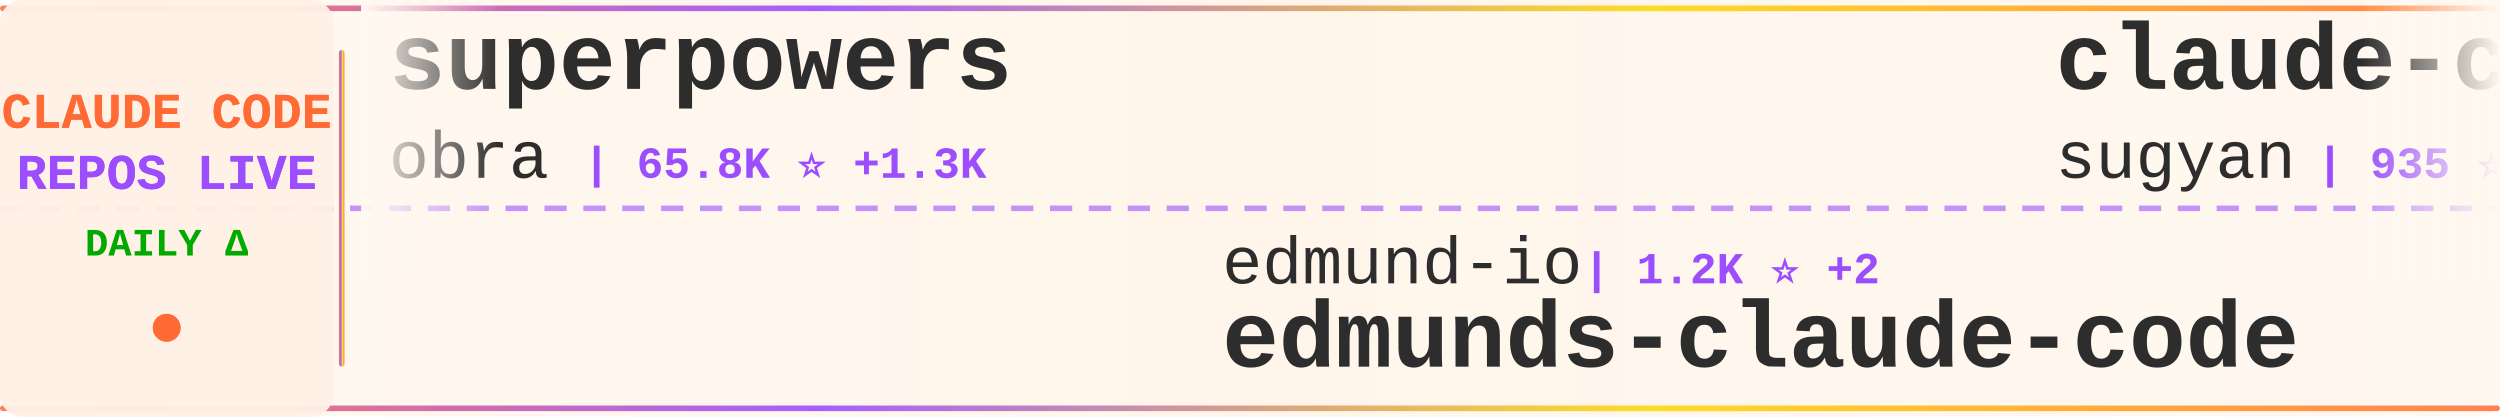
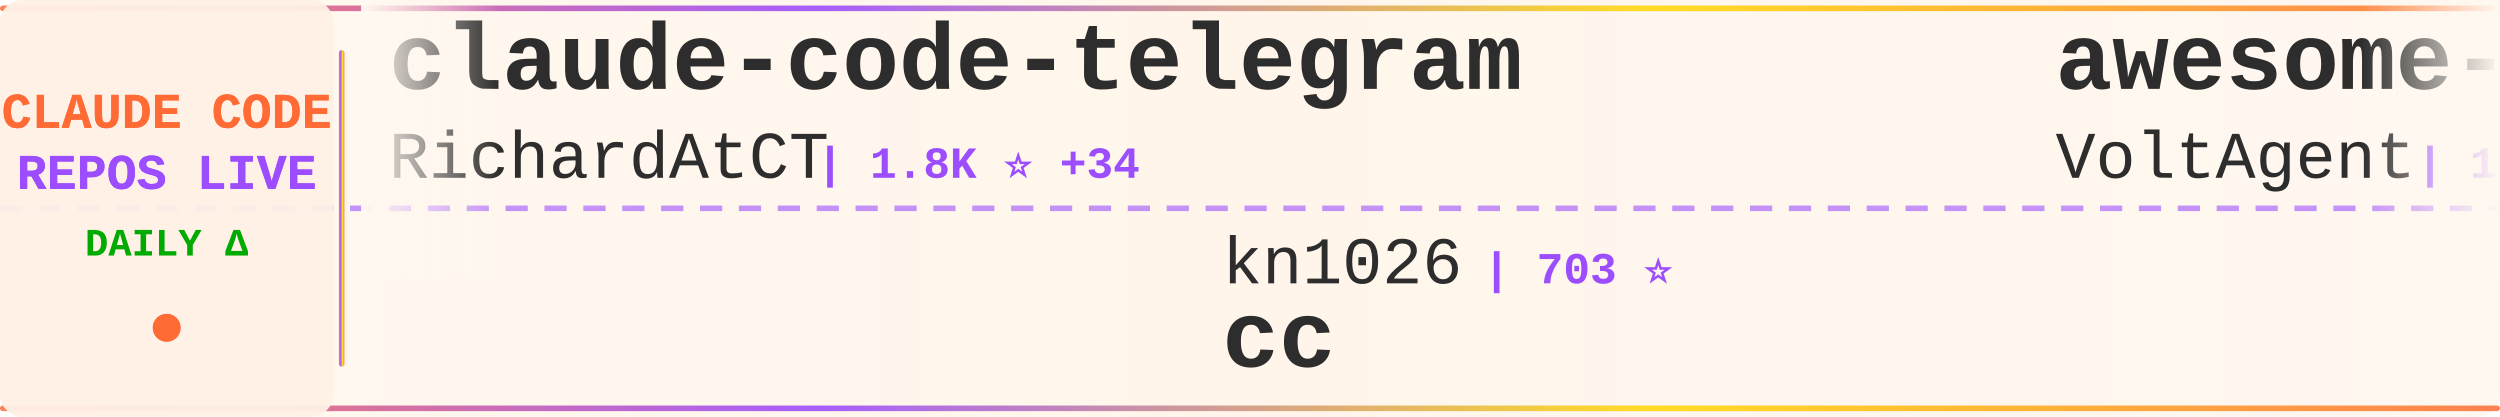
<svg xmlns="http://www.w3.org/2000/svg" width="900" height="150">
  <defs>
    <linearGradient id="tickerBg" x1="0%" y1="0%" x2="100%" y2="0%">
      <stop offset="0%" style="stop-color:#fff8f0;stop-opacity:0.98" />
      <stop offset="50%" style="stop-color:#fff5eb;stop-opacity:1" />
      <stop offset="100%" style="stop-color:#fff8f0;stop-opacity:0.98" />
    </linearGradient>
    <linearGradient id="borderGrad" x1="0%" y1="0%" x2="100%" y2="0%">
      <stop offset="0%" style="stop-color:#FF6B35;stop-opacity:0.85">
        <animate attributeName="stop-opacity" values="0.85;1;0.85" dur="2s" repeatCount="indefinite" />
      </stop>
      <stop offset="33%" style="stop-color:#9C4EFF;stop-opacity:0.9">
        <animate attributeName="stop-opacity" values="0.9;1;0.9" dur="2.2s" repeatCount="indefinite" />
      </stop>
      <stop offset="66%" style="stop-color:#FFD700;stop-opacity:0.85">
        <animate attributeName="stop-opacity" values="0.85;1;0.85" dur="1.8s" repeatCount="indefinite" />
      </stop>
      <stop offset="100%" style="stop-color:#FF6B35;stop-opacity:0.85">
        <animate attributeName="stop-opacity" values="0.85;1;0.85" dur="2s" repeatCount="indefinite" />
      </stop>
    </linearGradient>
    <filter id="textGlow">
      <feGaussianBlur stdDeviation="0.15" result="coloredBlur" />
      <feMerge>
        <feMergeNode in="coloredBlur" />
        <feMergeNode in="SourceGraphic" />
      </feMerge>
    </filter>
    <filter id="metricGlow">
      <feGaussianBlur stdDeviation="0.2" result="coloredBlur" />
      <feMerge>
        <feMergeNode in="coloredBlur" />
        <feMergeNode in="SourceGraphic" />
      </feMerge>
    </filter>
    <linearGradient id="leftFade" x1="0%" y1="0%" x2="100%" y2="0%">
      <stop offset="0%" style="stop-color:#fff8f0;stop-opacity:1" />
      <stop offset="100%" style="stop-color:#fff8f0;stop-opacity:0" />
    </linearGradient>
    <linearGradient id="rightFade" x1="0%" y1="0%" x2="100%" y2="0%">
      <stop offset="0%" style="stop-color:#fff8f0;stop-opacity:0" />
      <stop offset="100%" style="stop-color:#fff8f0;stop-opacity:1" />
    </linearGradient>
  </defs>
  <rect width="900" height="150" fill="url(#tickerBg)" rx="8" />
  <rect x="0" y="2" width="900" height="2" fill="url(#borderGrad)" rx="1" />
  <rect x="0" y="146" width="900" height="2" fill="url(#borderGrad)" rx="1" />
  <line x1="0" y1="75" x2="900" y2="75" stroke="#9C4EFF" stroke-width="2" stroke-dasharray="8 6" opacity="0.6" />
  <rect x="0" y="0" width="120" height="150" fill="#fff0e6" opacity="0.95" rx="8" />
  <text x="60" y="46" font-family="'Courier New', monospace" font-size="18" font-weight="bold" fill="#FF6B35" text-anchor="middle" filter="url(#textGlow)">
    CLAUDE CODE
  </text>
  <text x="60" y="68" font-family="'Courier New', monospace" font-size="18" font-weight="bold" fill="#9C4EFF" text-anchor="middle" filter="url(#textGlow)">
    REPOS LIVE
  </text>
  <text x="60" y="92" font-family="'Courier New', monospace" font-size="14" font-weight="bold" fill="#00aa00" text-anchor="middle">
    DAILY Δ
  </text>
  <circle cx="60" cy="118" r="5" fill="#FF6B35" filter="url(#metricGlow)">
    <animate attributeName="r" values="4;6;4" dur="1.5s" repeatCount="indefinite" />
    <animate attributeName="opacity" values="0.6;1;0.6" dur="1.5s" repeatCount="indefinite" />
  </circle>
  <rect x="122" y="18" width="2" height="114" fill="url(#borderGrad)" rx="1" />
  <clipPath id="tickerClip">
    <rect x="130" y="0" width="770" height="150" />
  </clipPath>
  <g clip-path="url(#tickerClip)">
    <g id="tickerItems">
      <animateTransform attributeName="transform" attributeType="XML" type="translate" from="0 0" to="-3000 0" dur="54s" repeatCount="indefinite" />
      <g transform="translate(0, 0)">
-         <text x="140" y="32" font-family="'Courier New', monospace" font-size="34" font-weight="bold" fill="#2d2d2d">superpowers</text>
-         <text x="140" y="64" font-family="'Courier New', monospace" font-size="24" font-weight="normal" fill="#2d2d2d" opacity="1.0">obra</text>
-         <text x="210" y="64" font-family="'Courier New', monospace" font-size="16" font-weight="bold" fill="#9C4EFF"> | 65.8K ⭐ +1.3K</text>
+         <text x="140" y="32" font-family="'Courier New', monospace" font-size="34" font-weight="bold" fill="#2d2d2d">claude-code-telegram</text>
+         <text x="140" y="64" font-family="'Courier New', monospace" font-size="24" font-weight="normal" fill="#2d2d2d" opacity="1.0">RichardAtCT</text>
+         <text x="294" y="64" font-family="'Courier New', monospace" font-size="16" font-weight="bold" fill="#9C4EFF"> | 1.8K ⭐ +34</text>
      </g>
      <g transform="translate(300, 0)">
-         <text x="140" y="102" font-family="'Courier New', monospace" font-size="24" font-weight="normal" fill="#2d2d2d" opacity="1.0">edmund-io</text>
-         <text x="270" y="102" font-family="'Courier New', monospace" font-size="16" font-weight="bold" fill="#9C4EFF"> | 1.2K ⭐ +2</text>
-         <text x="140" y="132" font-family="'Courier New', monospace" font-size="34" font-weight="bold" fill="#2d2d2d">edmunds-claude-code</text>
+         <text x="140" y="102" font-family="'Courier New', monospace" font-size="24" font-weight="normal" fill="#2d2d2d" opacity="1.0">kn1026</text>
+         <text x="234" y="102" font-family="'Courier New', monospace" font-size="16" font-weight="bold" fill="#9C4EFF"> | 703 ⭐</text>
+         <text x="140" y="132" font-family="'Courier New', monospace" font-size="34" font-weight="bold" fill="#2d2d2d">cc</text>
      </g>
      <g transform="translate(600, 0)">
-         <text x="140" y="32" font-family="'Courier New', monospace" font-size="34" font-weight="bold" fill="#2d2d2d">claude-code-webui</text>
-         <text x="140" y="64" font-family="'Courier New', monospace" font-size="24" font-weight="normal" fill="#2d2d2d" opacity="1.0">sugyan</text>
-         <text x="234" y="64" font-family="'Courier New', monospace" font-size="16" font-weight="bold" fill="#9C4EFF"> | 935 ⭐</text>
+         <text x="140" y="32" font-family="'Courier New', monospace" font-size="34" font-weight="bold" fill="#2d2d2d">awesome-claude-code-suba...</text>
+         <text x="140" y="64" font-family="'Courier New', monospace" font-size="24" font-weight="normal" fill="#2d2d2d" opacity="1.0">VoltAgent</text>
+         <text x="270" y="64" font-family="'Courier New', monospace" font-size="16" font-weight="bold" fill="#9C4EFF"> | 11.9K ⭐ +143</text>
      </g>
      <g transform="translate(900, 0)">
-         <text x="140" y="102" font-family="'Courier New', monospace" font-size="24" font-weight="normal" fill="#2d2d2d" opacity="1.0">0xfurai</text>
-         <text x="246" y="102" font-family="'Courier New', monospace" font-size="16" font-weight="bold" fill="#9C4EFF"> | 732 ⭐ +1</text>
-         <text x="140" y="132" font-family="'Courier New', monospace" font-size="34" font-weight="bold" fill="#2d2d2d">claude-code-subagents</text>
+         <text x="140" y="102" font-family="'Courier New', monospace" font-size="24" font-weight="normal" fill="#2d2d2d" opacity="1.0">obra</text>
+         <text x="210" y="102" font-family="'Courier New', monospace" font-size="16" font-weight="bold" fill="#9C4EFF"> | 66.0K ⭐ +1.2K</text>
+         <text x="140" y="132" font-family="'Courier New', monospace" font-size="34" font-weight="bold" fill="#2d2d2d">superpowers</text>
      </g>
      <g transform="translate(1200, 0)">
-         <text x="140" y="32" font-family="'Courier New', monospace" font-size="34" font-weight="bold" fill="#2d2d2d">claude-code-workflows</text>
-         <text x="140" y="64" font-family="'Courier New', monospace" font-size="24" font-weight="normal" fill="#2d2d2d" opacity="1.0">OneRedOak</text>
-         <text x="270" y="64" font-family="'Courier New', monospace" font-size="16" font-weight="bold" fill="#9C4EFF"> | 3.7K ⭐ +3</text>
+         <text x="140" y="32" font-family="'Courier New', monospace" font-size="34" font-weight="bold" fill="#2d2d2d">ralph</text>
+         <text x="140" y="64" font-family="'Courier New', monospace" font-size="24" font-weight="normal" fill="#2d2d2d" opacity="1.0">snarktank</text>
+         <text x="270" y="64" font-family="'Courier New', monospace" font-size="16" font-weight="bold" fill="#9C4EFF"> | 11.6K ⭐ +76</text>
      </g>
      <g transform="translate(1500, 0)">
-         <text x="140" y="102" font-family="'Courier New', monospace" font-size="24" font-weight="normal" fill="#2d2d2d" opacity="1.0">lst97</text>
-         <text x="222" y="102" font-family="'Courier New', monospace" font-size="16" font-weight="bold" fill="#9C4EFF"> | 1.4K ⭐</text>
-         <text x="140" y="132" font-family="'Courier New', monospace" font-size="34" font-weight="bold" fill="#2d2d2d">claude-code-sub-agents</text>
+         <text x="140" y="102" font-family="'Courier New', monospace" font-size="24" font-weight="normal" fill="#2d2d2d" opacity="1.0">qwibitai</text>
+         <text x="258" y="102" font-family="'Courier New', monospace" font-size="16" font-weight="bold" fill="#9C4EFF"> | 16.6K ⭐ +613</text>
+         <text x="140" y="132" font-family="'Courier New', monospace" font-size="34" font-weight="bold" fill="#2d2d2d">nanoclaw</text>
      </g>
      <g transform="translate(1800, 0)">
        <text x="140" y="32" font-family="'Courier New', monospace" font-size="34" font-weight="bold" fill="#2d2d2d">cc-switch</text>
        <text x="140" y="64" font-family="'Courier New', monospace" font-size="24" font-weight="normal" fill="#2d2d2d" opacity="1.0">farion1231</text>
-         <text x="282" y="64" font-family="'Courier New', monospace" font-size="16" font-weight="bold" fill="#9C4EFF"> | 21.8K ⭐ +518</text>
+         <text x="282" y="64" font-family="'Courier New', monospace" font-size="16" font-weight="bold" fill="#9C4EFF"> | 21.8K ⭐ +490</text>
      </g>
      <g transform="translate(2100, 0)">
-         <text x="140" y="102" font-family="'Courier New', monospace" font-size="24" font-weight="normal" fill="#2d2d2d" opacity="1.0">Piebald-AI</text>
-         <text x="282" y="102" font-family="'Courier New', monospace" font-size="16" font-weight="bold" fill="#9C4EFF"> | 5.0K ⭐ +32</text>
-         <text x="140" y="132" font-family="'Courier New', monospace" font-size="34" font-weight="bold" fill="#2d2d2d">claude-code-system-promp...</text>
+         <text x="140" y="102" font-family="'Courier New', monospace" font-size="24" font-weight="normal" fill="#2d2d2d" opacity="1.0">router-for-me</text>
+         <text x="318" y="102" font-family="'Courier New', monospace" font-size="16" font-weight="bold" fill="#9C4EFF"> | 12.3K ⭐ +201</text>
+         <text x="140" y="132" font-family="'Courier New', monospace" font-size="34" font-weight="bold" fill="#2d2d2d">CLIProxyAPI</text>
      </g>
      <g transform="translate(2400, 0)">
-         <text x="140" y="32" font-family="'Courier New', monospace" font-size="34" font-weight="bold" fill="#2d2d2d">claude-code-action</text>
-         <text x="140" y="64" font-family="'Courier New', monospace" font-size="24" font-weight="normal" fill="#2d2d2d" opacity="1.0">anthropics</text>
-         <text x="282" y="64" font-family="'Courier New', monospace" font-size="16" font-weight="bold" fill="#9C4EFF"> | 5.9K ⭐ +24</text>
+         <text x="140" y="32" font-family="'Courier New', monospace" font-size="34" font-weight="bold" fill="#2d2d2d">Claudable</text>
+         <text x="140" y="64" font-family="'Courier New', monospace" font-size="24" font-weight="normal" fill="#2d2d2d" opacity="1.0">opactorai</text>
+         <text x="270" y="64" font-family="'Courier New', monospace" font-size="16" font-weight="bold" fill="#9C4EFF"> | 3.8K ⭐ +4</text>
      </g>
      <g transform="translate(2700, 0)">
-         <text x="140" y="102" font-family="'Courier New', monospace" font-size="24" font-weight="normal" fill="#2d2d2d" opacity="1.0">daymade</text>
-         <text x="246" y="102" font-family="'Courier New', monospace" font-size="16" font-weight="bold" fill="#9C4EFF"> | 613 ⭐ +3</text>
-         <text x="140" y="132" font-family="'Courier New', monospace" font-size="34" font-weight="bold" fill="#2d2d2d">claude-code-skills</text>
+         <text x="140" y="102" font-family="'Courier New', monospace" font-size="24" font-weight="normal" fill="#2d2d2d" opacity="1.0">ComposioHQ</text>
+         <text x="282" y="102" font-family="'Courier New', monospace" font-size="16" font-weight="bold" fill="#9C4EFF"> | 38.8K ⭐ +303</text>
+         <text x="140" y="132" font-family="'Courier New', monospace" font-size="34" font-weight="bold" fill="#2d2d2d">awesome-claude-skills</text>
      </g>
      <g transform="translate(3000, 0)">
-         <text x="140" y="32" font-family="'Courier New', monospace" font-size="34" font-weight="bold" fill="#2d2d2d">superpowers</text>
-         <text x="140" y="64" font-family="'Courier New', monospace" font-size="24" font-weight="normal" fill="#2d2d2d" opacity="1.0">obra</text>
-         <text x="210" y="64" font-family="'Courier New', monospace" font-size="16" font-weight="bold" fill="#9C4EFF"> | 65.8K ⭐ +1.3K</text>
+         <text x="140" y="32" font-family="'Courier New', monospace" font-size="34" font-weight="bold" fill="#2d2d2d">claude-code-telegram</text>
+         <text x="140" y="64" font-family="'Courier New', monospace" font-size="24" font-weight="normal" fill="#2d2d2d" opacity="1.0">RichardAtCT</text>
+         <text x="294" y="64" font-family="'Courier New', monospace" font-size="16" font-weight="bold" fill="#9C4EFF"> | 1.8K ⭐ +34</text>
      </g>
      <g transform="translate(3300, 0)">
-         <text x="140" y="102" font-family="'Courier New', monospace" font-size="24" font-weight="normal" fill="#2d2d2d" opacity="1.0">edmund-io</text>
-         <text x="270" y="102" font-family="'Courier New', monospace" font-size="16" font-weight="bold" fill="#9C4EFF"> | 1.2K ⭐ +2</text>
-         <text x="140" y="132" font-family="'Courier New', monospace" font-size="34" font-weight="bold" fill="#2d2d2d">edmunds-claude-code</text>
+         <text x="140" y="102" font-family="'Courier New', monospace" font-size="24" font-weight="normal" fill="#2d2d2d" opacity="1.0">kn1026</text>
+         <text x="234" y="102" font-family="'Courier New', monospace" font-size="16" font-weight="bold" fill="#9C4EFF"> | 703 ⭐</text>
+         <text x="140" y="132" font-family="'Courier New', monospace" font-size="34" font-weight="bold" fill="#2d2d2d">cc</text>
      </g>
      <g transform="translate(3600, 0)">
-         <text x="140" y="32" font-family="'Courier New', monospace" font-size="34" font-weight="bold" fill="#2d2d2d">claude-code-webui</text>
-         <text x="140" y="64" font-family="'Courier New', monospace" font-size="24" font-weight="normal" fill="#2d2d2d" opacity="1.0">sugyan</text>
-         <text x="234" y="64" font-family="'Courier New', monospace" font-size="16" font-weight="bold" fill="#9C4EFF"> | 935 ⭐</text>
+         <text x="140" y="32" font-family="'Courier New', monospace" font-size="34" font-weight="bold" fill="#2d2d2d">awesome-claude-code-suba...</text>
+         <text x="140" y="64" font-family="'Courier New', monospace" font-size="24" font-weight="normal" fill="#2d2d2d" opacity="1.0">VoltAgent</text>
+         <text x="270" y="64" font-family="'Courier New', monospace" font-size="16" font-weight="bold" fill="#9C4EFF"> | 11.9K ⭐ +143</text>
      </g>
      <g transform="translate(3900, 0)">
-         <text x="140" y="102" font-family="'Courier New', monospace" font-size="24" font-weight="normal" fill="#2d2d2d" opacity="1.0">0xfurai</text>
-         <text x="246" y="102" font-family="'Courier New', monospace" font-size="16" font-weight="bold" fill="#9C4EFF"> | 732 ⭐ +1</text>
-         <text x="140" y="132" font-family="'Courier New', monospace" font-size="34" font-weight="bold" fill="#2d2d2d">claude-code-subagents</text>
+         <text x="140" y="102" font-family="'Courier New', monospace" font-size="24" font-weight="normal" fill="#2d2d2d" opacity="1.0">obra</text>
+         <text x="210" y="102" font-family="'Courier New', monospace" font-size="16" font-weight="bold" fill="#9C4EFF"> | 66.0K ⭐ +1.2K</text>
+         <text x="140" y="132" font-family="'Courier New', monospace" font-size="34" font-weight="bold" fill="#2d2d2d">superpowers</text>
      </g>
    </g>
  </g>
  <rect x="130" y="0" width="50" height="100" fill="url(#leftFade)" />
  <rect x="850" y="0" width="50" height="100" fill="url(#rightFade)" />
</svg>
